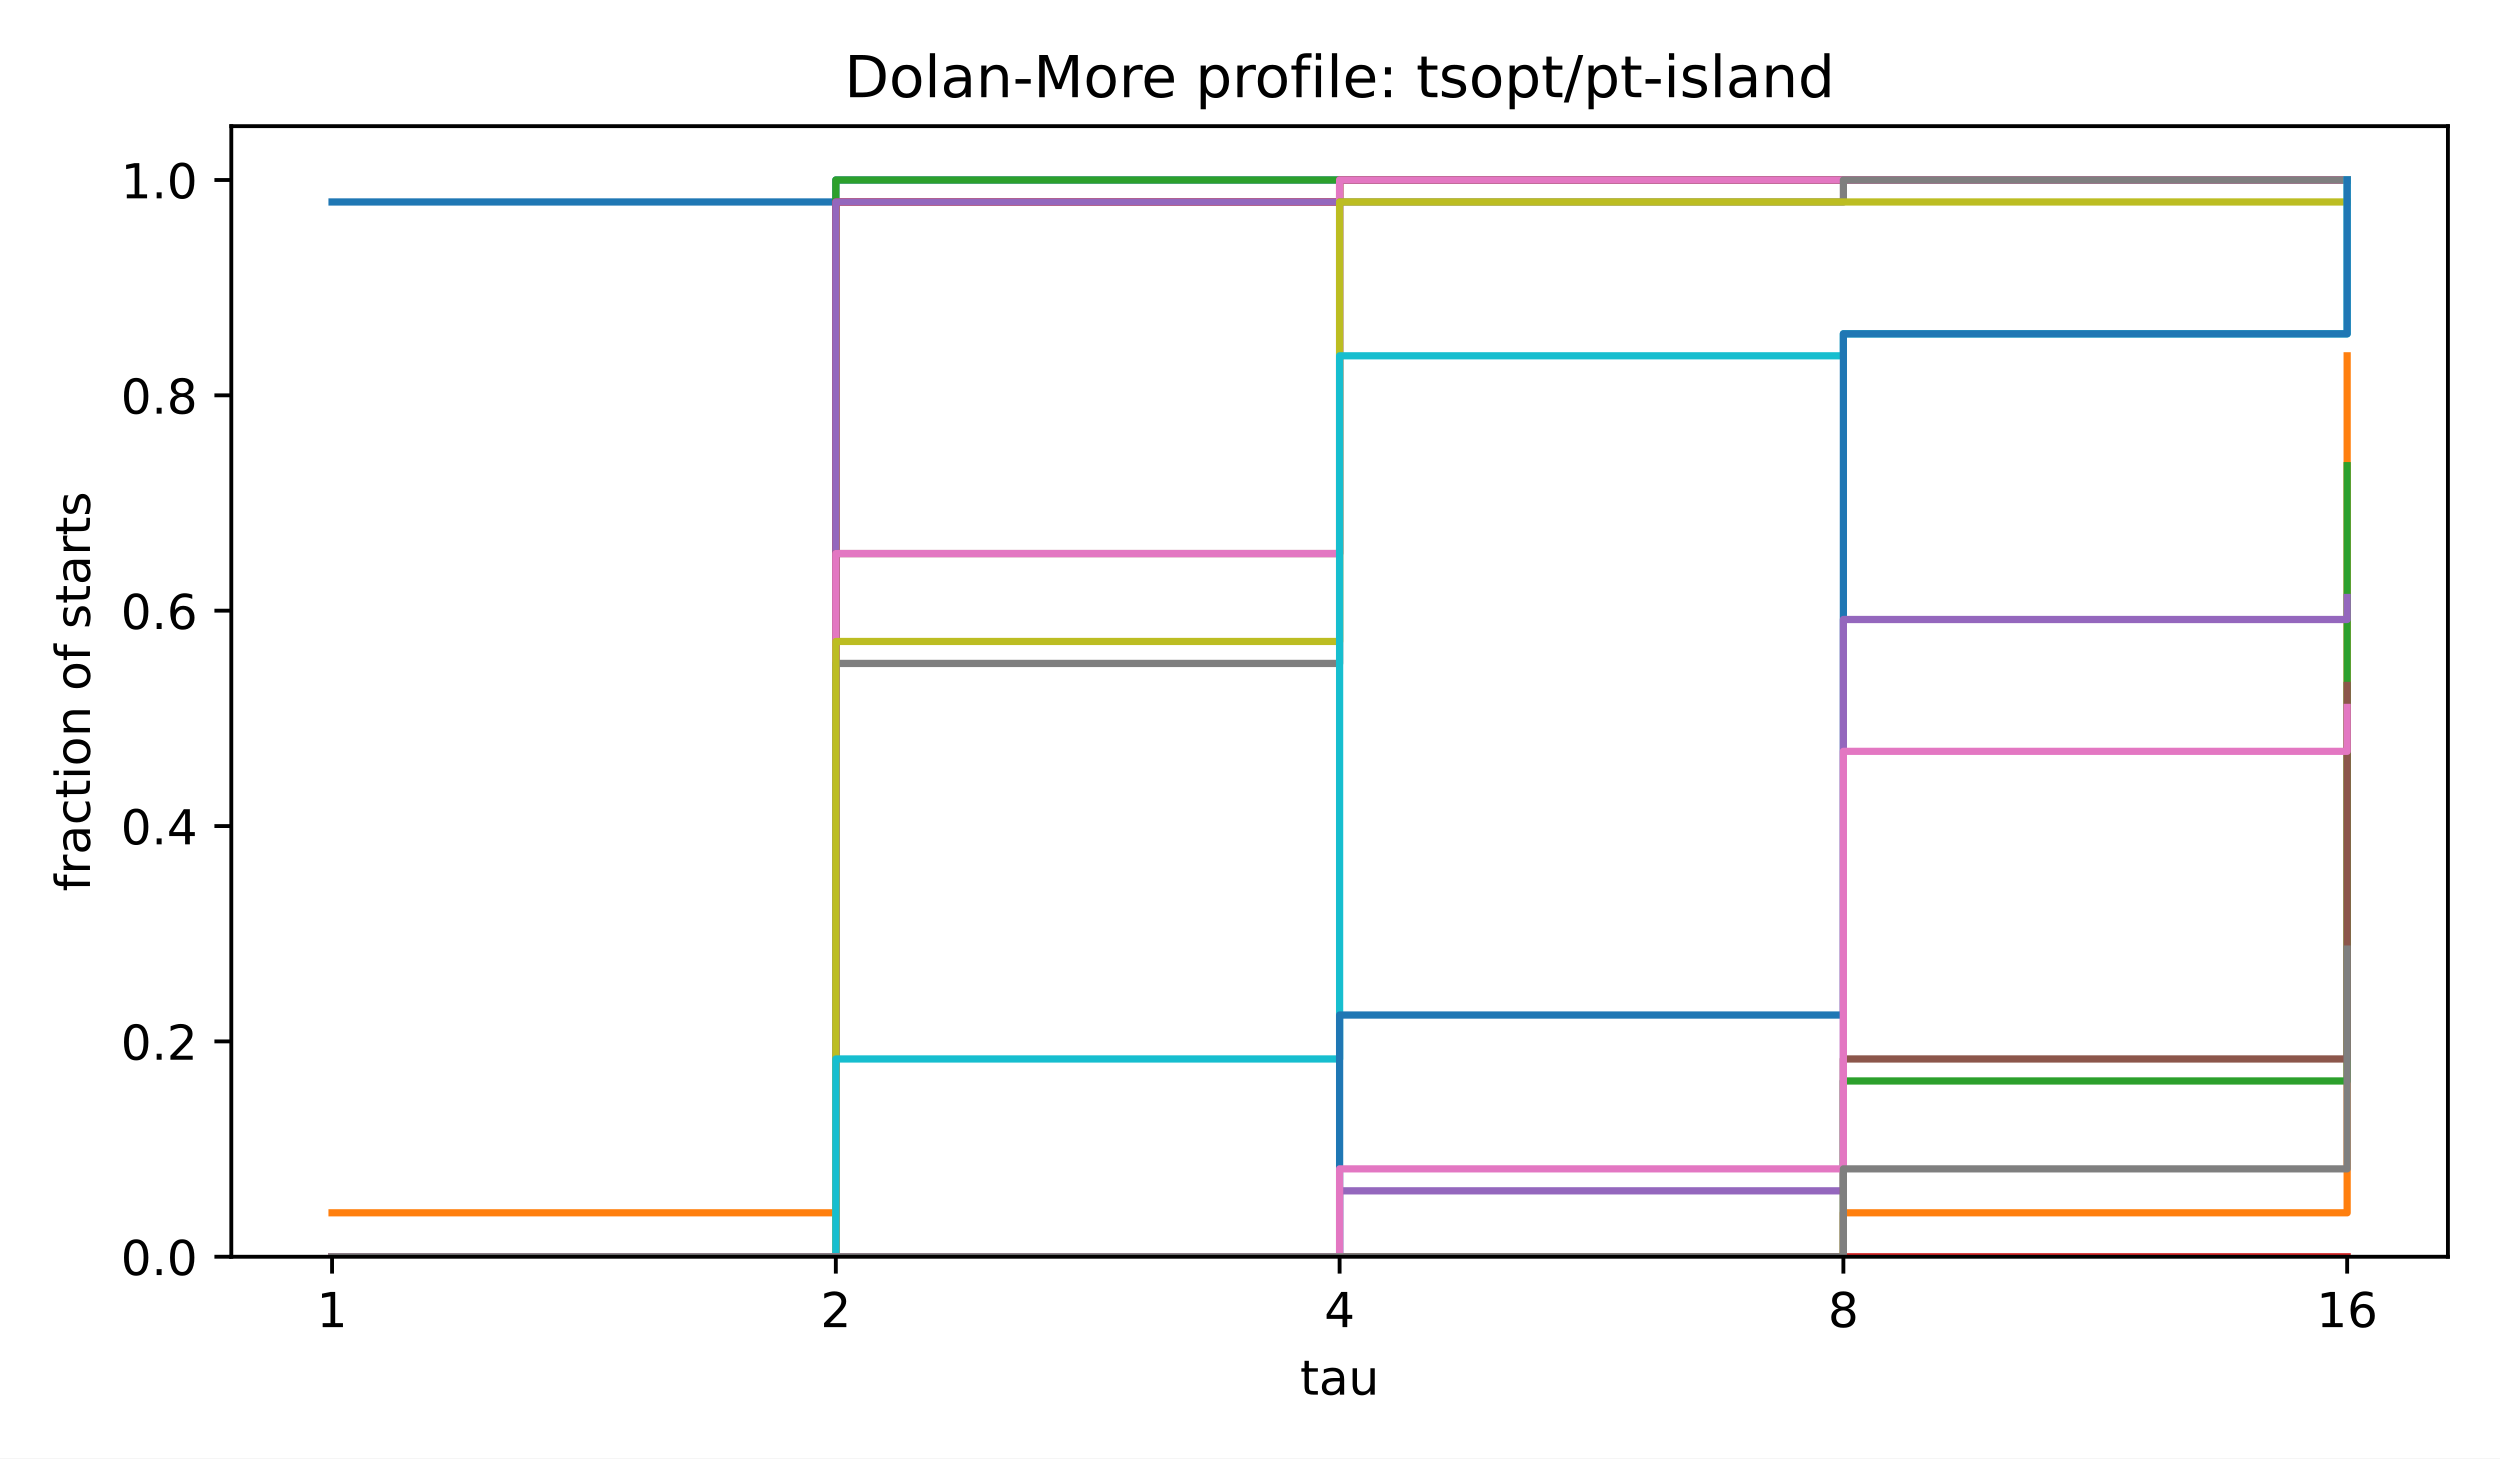
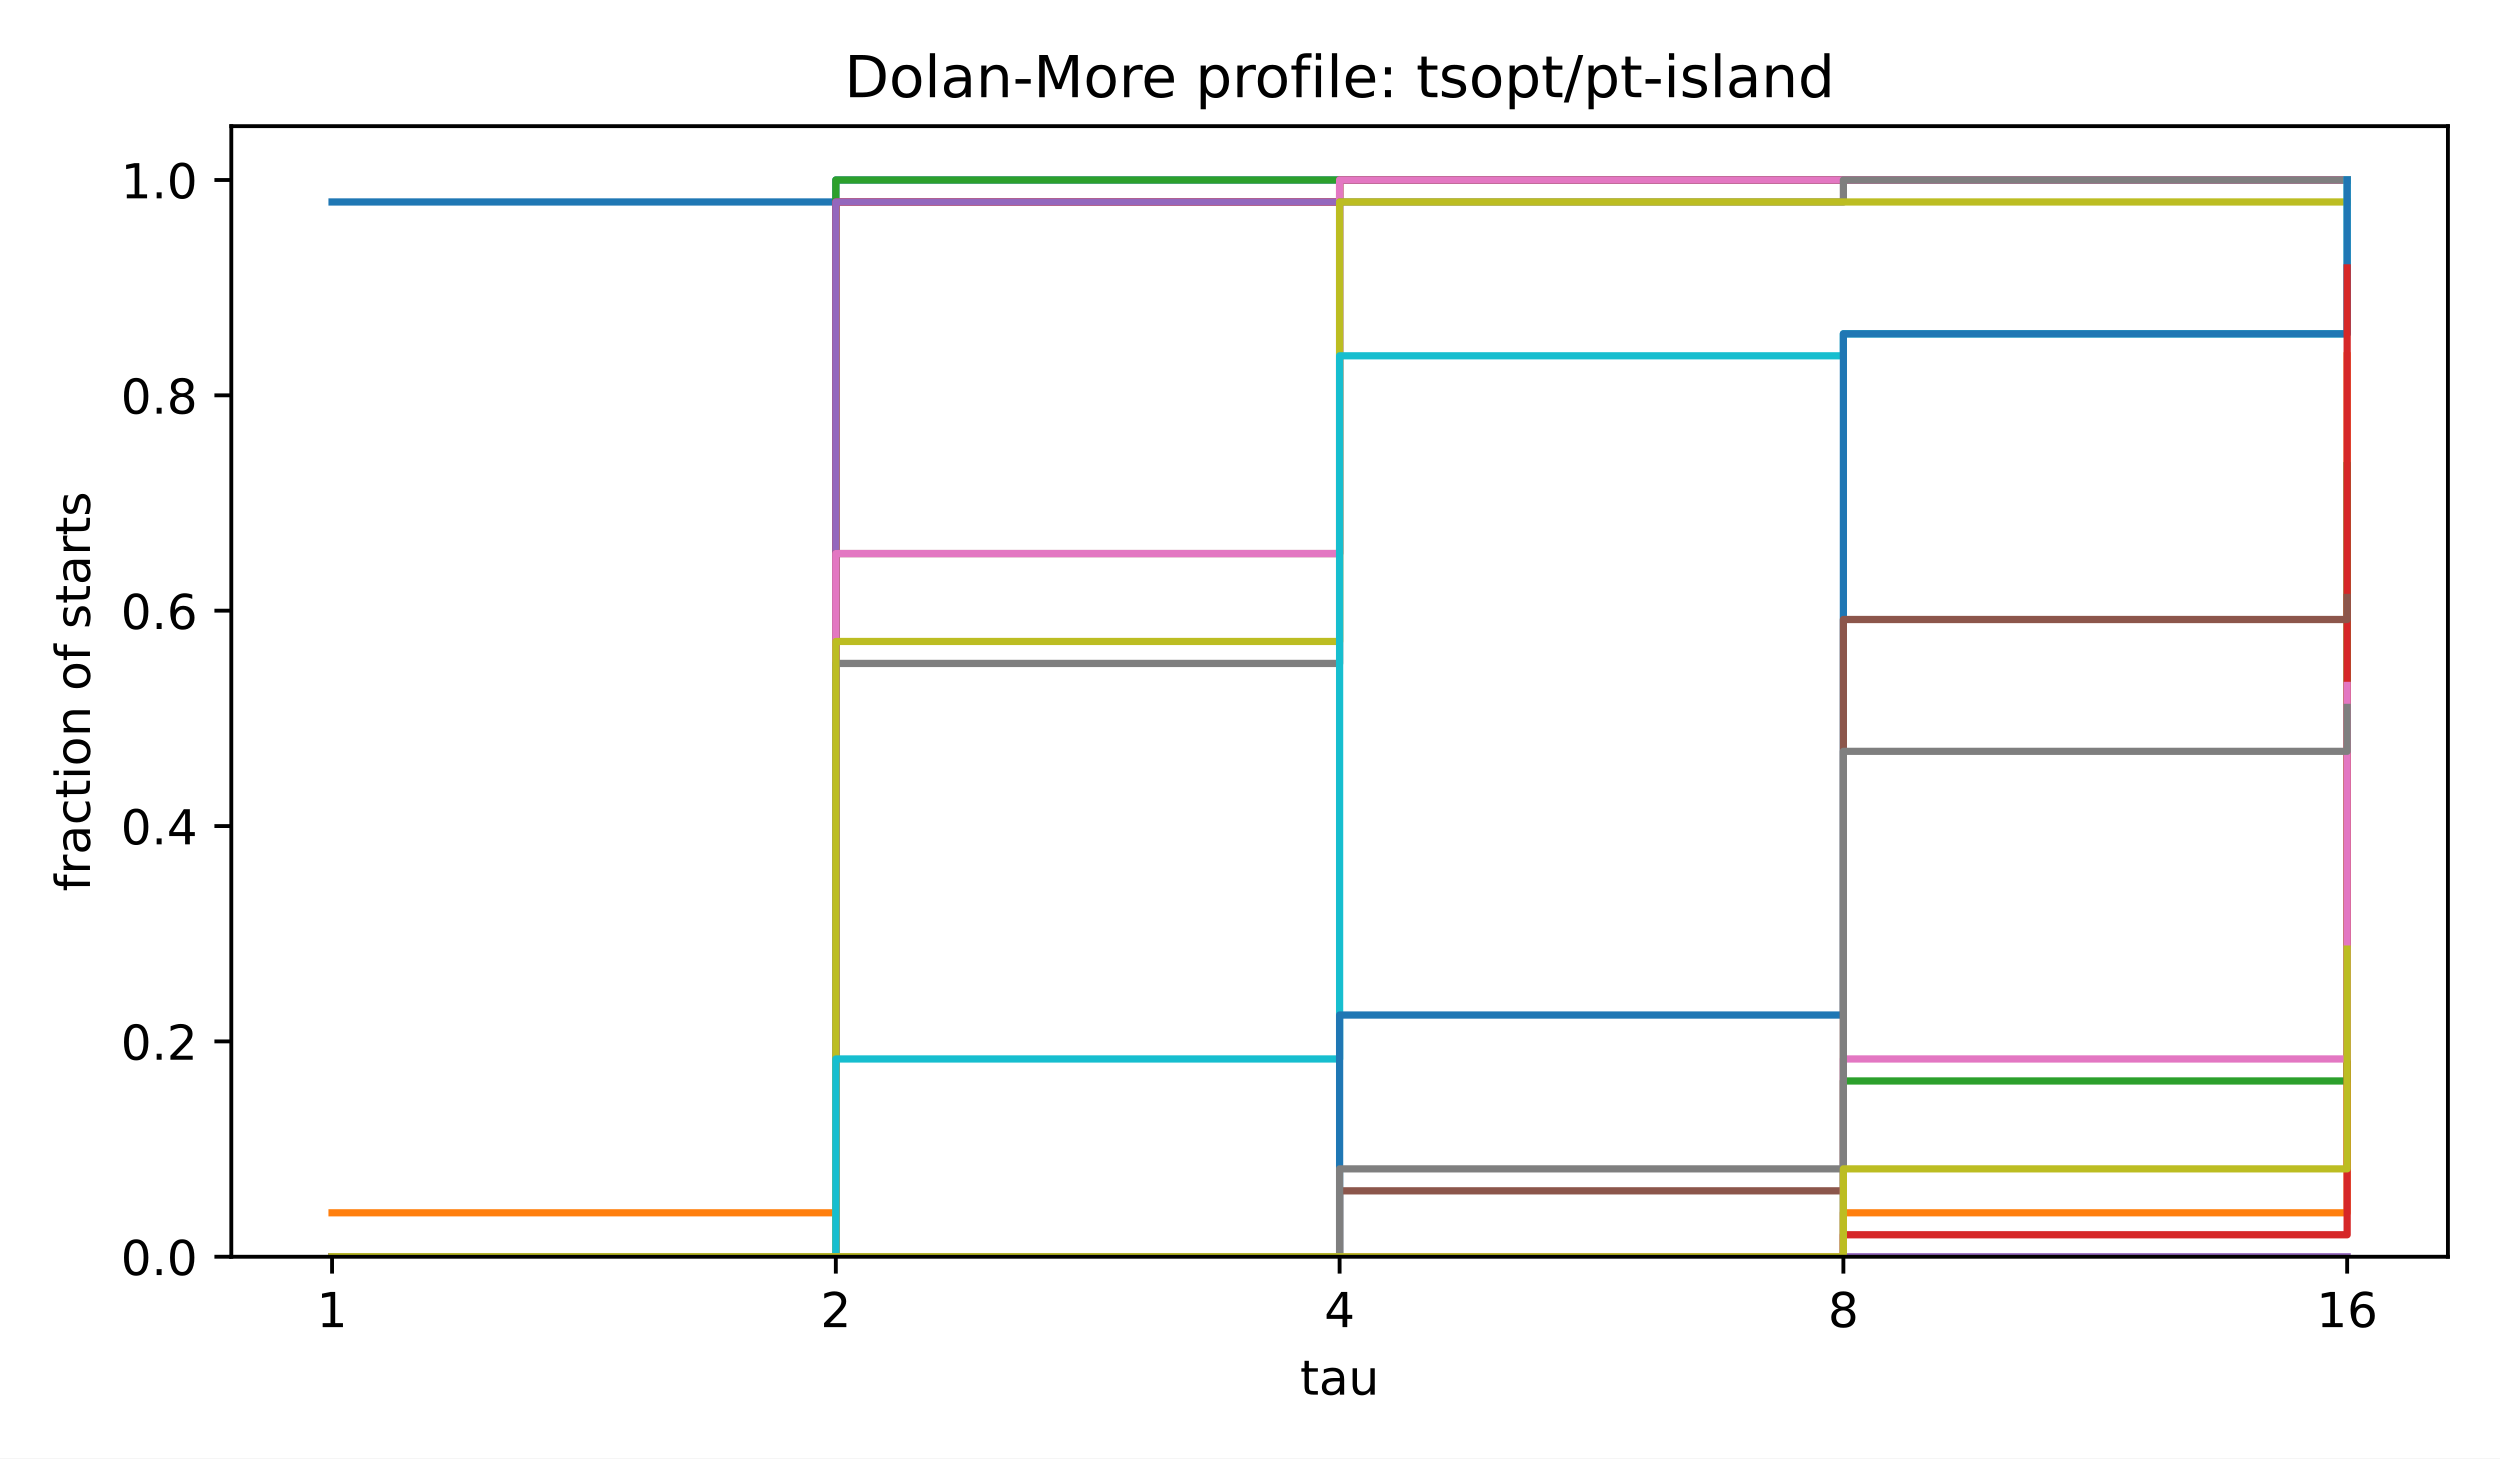
<svg xmlns="http://www.w3.org/2000/svg" xmlns:xlink="http://www.w3.org/1999/xlink" width="518.4pt" height="302.4pt" viewBox="0 0 518.4 302.4" version="1.1">
  <defs>
    <style type="text/css">*{stroke-linejoin: round; stroke-linecap: butt}</style>
  </defs>
  <g id="figure_1">
    <g id="patch_1">
      <path d="M 0 302.4  L 518.4 302.4  L 518.4 0  L 0 0  z " style="fill: #ffffff" />
    </g>
    <g id="axes_1">
      <g id="patch_2">
        <path d="M 47.962 260.6  L 507.6 260.6  L 507.6 26.16  L 47.962 26.16  z " style="fill: #ffffff" />
      </g>
      <g id="matplotlib.axis_1">
        <g id="xtick_1">
          <g id="line2d_1">
            <defs>
              <path id="m8ea4d47d77" d="M 0 0  L 0 3.5  " style="stroke: #000000; stroke-width: 0.8" />
            </defs>
            <g>
              <use xlink:href="#m8ea4d47d77" x="68.855" y="260.6" style="stroke: #000000; stroke-width: 0.8" />
            </g>
          </g>
          <g id="text_1">
            <text style="font-size: 10px; font-family: 'DejaVu Sans', 'Bitstream Vera Sans', 'Computer Modern Sans Serif', 'Lucida Grande', 'Verdana', 'Geneva', 'Lucid', 'Arial', 'Helvetica', 'Avant Garde', sans-serif; text-anchor: middle" x="68.855" y="275.198" transform="rotate(-0 68.85496 275.1977)">1</text>
          </g>
        </g>
        <g id="xtick_2">
          <g id="line2d_2">
            <g>
              <use xlink:href="#m8ea4d47d77" x="173.318" y="260.6" style="stroke: #000000; stroke-width: 0.8" />
            </g>
          </g>
          <g id="text_2">
            <text style="font-size: 10px; font-family: 'DejaVu Sans', 'Bitstream Vera Sans', 'Computer Modern Sans Serif', 'Lucida Grande', 'Verdana', 'Geneva', 'Lucid', 'Arial', 'Helvetica', 'Avant Garde', sans-serif; text-anchor: middle" x="173.318" y="275.198" transform="rotate(-0 173.3181 275.1977)">2</text>
          </g>
        </g>
        <g id="xtick_3">
          <g id="line2d_3">
            <g>
              <use xlink:href="#m8ea4d47d77" x="277.781" y="260.6" style="stroke: #000000; stroke-width: 0.8" />
            </g>
          </g>
          <g id="text_3">
            <text style="font-size: 10px; font-family: 'DejaVu Sans', 'Bitstream Vera Sans', 'Computer Modern Sans Serif', 'Lucida Grande', 'Verdana', 'Geneva', 'Lucid', 'Arial', 'Helvetica', 'Avant Garde', sans-serif; text-anchor: middle" x="277.781" y="275.198" transform="rotate(-0 277.7812 275.1977)">4</text>
          </g>
        </g>
        <g id="xtick_4">
          <g id="line2d_4">
            <g>
              <use xlink:href="#m8ea4d47d77" x="382.244" y="260.6" style="stroke: #000000; stroke-width: 0.8" />
            </g>
          </g>
          <g id="text_4">
            <text style="font-size: 10px; font-family: 'DejaVu Sans', 'Bitstream Vera Sans', 'Computer Modern Sans Serif', 'Lucida Grande', 'Verdana', 'Geneva', 'Lucid', 'Arial', 'Helvetica', 'Avant Garde', sans-serif; text-anchor: middle" x="382.244" y="275.198" transform="rotate(-0 382.2443 275.1977)">8</text>
          </g>
        </g>
        <g id="xtick_5">
          <g id="line2d_5">
            <g>
              <use xlink:href="#m8ea4d47d77" x="486.707" y="260.6" style="stroke: #000000; stroke-width: 0.8" />
            </g>
          </g>
          <g id="text_5">
            <text style="font-size: 10px; font-family: 'DejaVu Sans', 'Bitstream Vera Sans', 'Computer Modern Sans Serif', 'Lucida Grande', 'Verdana', 'Geneva', 'Lucid', 'Arial', 'Helvetica', 'Avant Garde', sans-serif; text-anchor: middle" x="486.707" y="275.198" transform="rotate(-0 486.7074 275.1977)">16</text>
          </g>
        </g>
        <g id="text_6">
          <text style="font-size: 10px; font-family: 'DejaVu Sans', 'Bitstream Vera Sans', 'Computer Modern Sans Serif', 'Lucida Grande', 'Verdana', 'Geneva', 'Lucid', 'Arial', 'Helvetica', 'Avant Garde', sans-serif; text-anchor: middle" x="277.781" y="289.198" transform="rotate(-0 277.7812 289.1977)">tau</text>
        </g>
      </g>
      <g id="matplotlib.axis_2">
        <g id="ytick_1">
          <g id="line2d_6">
            <defs>
              <path id="md659df78fa" d="M 0 0  L -3.5 0  " style="stroke: #000000; stroke-width: 0.8" />
            </defs>
            <g>
              <use xlink:href="#md659df78fa" x="47.962" y="260.6" style="stroke: #000000; stroke-width: 0.8" />
            </g>
          </g>
          <g id="text_7">
            <text style="font-size: 10px; font-family: 'DejaVu Sans', 'Bitstream Vera Sans', 'Computer Modern Sans Serif', 'Lucida Grande', 'Verdana', 'Geneva', 'Lucid', 'Arial', 'Helvetica', 'Avant Garde', sans-serif; text-anchor: end" x="40.962" y="264.399" transform="rotate(-0 40.96234 264.3988)">0.0</text>
          </g>
        </g>
        <g id="ytick_2">
          <g id="line2d_7">
            <g>
              <use xlink:href="#md659df78fa" x="47.962" y="215.945" style="stroke: #000000; stroke-width: 0.8" />
            </g>
          </g>
          <g id="text_8">
            <text style="font-size: 10px; font-family: 'DejaVu Sans', 'Bitstream Vera Sans', 'Computer Modern Sans Serif', 'Lucida Grande', 'Verdana', 'Geneva', 'Lucid', 'Arial', 'Helvetica', 'Avant Garde', sans-serif; text-anchor: end" x="40.962" y="219.744" transform="rotate(-0 40.96234 219.7436)">0.2</text>
          </g>
        </g>
        <g id="ytick_3">
          <g id="line2d_8">
            <g>
              <use xlink:href="#md659df78fa" x="47.962" y="171.29" style="stroke: #000000; stroke-width: 0.8" />
            </g>
          </g>
          <g id="text_9">
            <text style="font-size: 10px; font-family: 'DejaVu Sans', 'Bitstream Vera Sans', 'Computer Modern Sans Serif', 'Lucida Grande', 'Verdana', 'Geneva', 'Lucid', 'Arial', 'Helvetica', 'Avant Garde', sans-serif; text-anchor: end" x="40.962" y="175.088" transform="rotate(-0 40.96234 175.0884)">0.4</text>
          </g>
        </g>
        <g id="ytick_4">
          <g id="line2d_9">
            <g>
              <use xlink:href="#md659df78fa" x="47.962" y="126.634" style="stroke: #000000; stroke-width: 0.8" />
            </g>
          </g>
          <g id="text_10">
            <text style="font-size: 10px; font-family: 'DejaVu Sans', 'Bitstream Vera Sans', 'Computer Modern Sans Serif', 'Lucida Grande', 'Verdana', 'Geneva', 'Lucid', 'Arial', 'Helvetica', 'Avant Garde', sans-serif; text-anchor: end" x="40.962" y="130.433" transform="rotate(-0 40.96234 130.4331)">0.6</text>
          </g>
        </g>
        <g id="ytick_5">
          <g id="line2d_10">
            <g>
              <use xlink:href="#md659df78fa" x="47.962" y="81.979" style="stroke: #000000; stroke-width: 0.8" />
            </g>
          </g>
          <g id="text_11">
            <text style="font-size: 10px; font-family: 'DejaVu Sans', 'Bitstream Vera Sans', 'Computer Modern Sans Serif', 'Lucida Grande', 'Verdana', 'Geneva', 'Lucid', 'Arial', 'Helvetica', 'Avant Garde', sans-serif; text-anchor: end" x="40.962" y="85.778" transform="rotate(-0 40.96234 85.77788)">0.8</text>
          </g>
        </g>
        <g id="ytick_6">
          <g id="line2d_11">
            <g>
              <use xlink:href="#md659df78fa" x="47.962" y="37.324" style="stroke: #000000; stroke-width: 0.8" />
            </g>
          </g>
          <g id="text_12">
            <text style="font-size: 10px; font-family: 'DejaVu Sans', 'Bitstream Vera Sans', 'Computer Modern Sans Serif', 'Lucida Grande', 'Verdana', 'Geneva', 'Lucid', 'Arial', 'Helvetica', 'Avant Garde', sans-serif; text-anchor: end" x="40.962" y="41.123" transform="rotate(-0 40.96234 41.12264)">1.0</text>
          </g>
        </g>
        <g id="text_13">
          <text style="font-size: 10px; font-family: 'DejaVu Sans', 'Bitstream Vera Sans', 'Computer Modern Sans Serif', 'Lucida Grande', 'Verdana', 'Geneva', 'Lucid', 'Arial', 'Helvetica', 'Avant Garde', sans-serif; text-anchor: middle" x="18.657" y="143.38" transform="rotate(-90 18.65687 143.38)">fraction of starts</text>
        </g>
      </g>
      <g id="line2d_12">
        <path d="M 68.855 41.88  L 173.318 41.88  L 173.318 37.324  L 277.781 37.324  L 277.781 37.324  L 382.244 37.324  L 382.244 37.324  L 486.707 37.324  L 486.707 37.324  " clip-path="url(#p4e380cea4b)" style="fill: none; stroke: #1f77b4; stroke-width: 1.5; stroke-linecap: square" />
      </g>
      <g id="line2d_13">
        <path d="M 68.855 251.487  L 173.318 251.487  L 173.318 41.88  L 277.781 41.88  L 277.781 37.324  L 382.244 37.324  L 382.244 37.324  L 486.707 37.324  L 486.707 37.324  " clip-path="url(#p4e380cea4b)" style="fill: none; stroke: #ff7f0e; stroke-width: 1.5; stroke-linecap: square" />
      </g>
      <g id="line2d_14">
        <path d="M 68.855 260.6  L 173.318 260.6  L 173.318 37.324  L 277.781 37.324  L 277.781 37.324  L 382.244 37.324  L 382.244 37.324  L 486.707 37.324  L 486.707 37.324  " clip-path="url(#p4e380cea4b)" style="fill: none; stroke: #2ca02c; stroke-width: 1.5; stroke-linecap: square" />
      </g>
      <g id="line2d_15">
        <path d="M 68.855 260.6  L 173.318 260.6  L 173.318 41.88  L 277.781 41.88  L 277.781 37.324  L 382.244 37.324  L 382.244 37.324  L 486.707 37.324  L 486.707 37.324  " clip-path="url(#p4e380cea4b)" style="fill: none; stroke: #d62728; stroke-width: 1.5; stroke-linecap: square" />
      </g>
      <g id="line2d_16">
        <path d="M 68.855 260.6  L 173.318 260.6  L 173.318 41.88  L 277.781 41.88  L 277.781 37.324  L 382.244 37.324  L 382.244 37.324  L 486.707 37.324  L 486.707 37.324  " clip-path="url(#p4e380cea4b)" style="fill: none; stroke: #9467bd; stroke-width: 1.5; stroke-linecap: square" />
      </g>
      <g id="line2d_17">
        <path d="M 68.855 260.6  L 173.318 260.6  L 173.318 114.787  L 277.781 114.787  L 277.781 37.324  L 382.244 37.324  L 382.244 37.324  L 486.707 37.324  L 486.707 37.324  " clip-path="url(#p4e380cea4b)" style="fill: none; stroke: #8c564b; stroke-width: 1.5; stroke-linecap: square" />
      </g>
      <g id="line2d_18">
        <path d="M 68.855 260.6  L 173.318 260.6  L 173.318 114.787  L 277.781 114.787  L 277.781 37.324  L 382.244 37.324  L 382.244 37.324  L 486.707 37.324  L 486.707 37.324  " clip-path="url(#p4e380cea4b)" style="fill: none; stroke: #e377c2; stroke-width: 1.5; stroke-linecap: square" />
      </g>
      <g id="line2d_19">
        <path d="M 68.855 260.6  L 173.318 260.6  L 173.318 137.57  L 277.781 137.57  L 277.781 41.88  L 382.244 41.88  L 382.244 37.324  L 486.707 37.324  L 486.707 37.324  " clip-path="url(#p4e380cea4b)" style="fill: none; stroke: #7f7f7f; stroke-width: 1.5; stroke-linecap: square" />
      </g>
      <g id="line2d_20">
        <path d="M 68.855 260.6  L 173.318 260.6  L 173.318 133.014  L 277.781 133.014  L 277.781 41.88  L 382.244 41.88  L 382.244 41.88  L 486.707 41.88  L 486.707 41.88  " clip-path="url(#p4e380cea4b)" style="fill: none; stroke: #bcbd22; stroke-width: 1.5; stroke-linecap: square" />
      </g>
      <g id="line2d_21">
        <path d="M 68.855 260.6  L 173.318 260.6  L 173.318 219.59  L 277.781 219.59  L 277.781 73.777  L 382.244 73.777  L 382.244 69.22  L 486.707 69.22  L 486.707 37.324  " clip-path="url(#p4e380cea4b)" style="fill: none; stroke: #17becf; stroke-width: 1.5; stroke-linecap: square" />
      </g>
      <g id="line2d_22">
        <path d="M 68.855 260.6  L 173.318 260.6  L 173.318 260.6  L 277.781 260.6  L 277.781 210.477  L 382.244 210.477  L 382.244 69.22  L 486.707 69.22  L 486.707 37.324  " clip-path="url(#p4e380cea4b)" style="fill: none; stroke: #1f77b4; stroke-width: 1.5; stroke-linecap: square" />
      </g>
      <g id="line2d_23">
        <path d="M 68.855 260.6  L 173.318 260.6  L 173.318 260.6  L 277.781 260.6  L 277.781 260.6  L 382.244 260.6  L 382.244 251.487  L 486.707 251.487  L 486.707 73.777  " clip-path="url(#p4e380cea4b)" style="fill: none; stroke: #ff7f0e; stroke-width: 1.5; stroke-linecap: square" />
      </g>
      <g id="line2d_24">
        <path d="M 68.855 260.6  L 173.318 260.6  L 173.318 260.6  L 277.781 260.6  L 277.781 260.6  L 382.244 260.6  L 382.244 224.147  L 486.707 224.147  L 486.707 96.56  " clip-path="url(#p4e380cea4b)" style="fill: none; stroke: #2ca02c; stroke-width: 1.5; stroke-linecap: square" />
      </g>
      <g id="line2d_25">
-         <path d="M 68.855 260.6  L 173.318 260.6  L 173.318 260.6  L 277.781 260.6  L 277.781 260.6  L 382.244 260.6  L 382.244 260.6  L 486.707 260.6  L 486.707 260.6  " clip-path="url(#p4e380cea4b)" style="fill: none; stroke: #d62728; stroke-width: 1.5; stroke-linecap: square" />
+         <path d="M 68.855 260.6  L 173.318 260.6  L 173.318 260.6  L 277.781 260.6  L 277.781 260.6  L 382.244 260.6  L 382.244 256.043  L 486.707 256.043  L 486.707 55.55  " clip-path="url(#p4e380cea4b)" style="fill: none; stroke: #d62728; stroke-width: 1.5; stroke-linecap: square" />
      </g>
      <g id="line2d_26">
-         <path d="M 68.855 260.6  L 173.318 260.6  L 173.318 260.6  L 277.781 260.6  L 277.781 246.93  L 382.244 246.93  L 382.244 128.457  L 486.707 128.457  L 486.707 123.9  " clip-path="url(#p4e380cea4b)" style="fill: none; stroke: #9467bd; stroke-width: 1.5; stroke-linecap: square" />
+         <path d="M 68.855 260.6  L 173.318 260.6  L 173.318 260.6  L 277.781 260.6  L 277.781 260.6  L 382.244 260.6  L 382.244 260.6  L 486.707 260.6  L 486.707 260.6  " clip-path="url(#p4e380cea4b)" style="fill: none; stroke: #9467bd; stroke-width: 1.5; stroke-linecap: square" />
      </g>
      <g id="line2d_27">
-         <path d="M 68.855 260.6  L 173.318 260.6  L 173.318 260.6  L 277.781 260.6  L 277.781 260.6  L 382.244 260.6  L 382.244 219.59  L 486.707 219.59  L 486.707 142.127  " clip-path="url(#p4e380cea4b)" style="fill: none; stroke: #8c564b; stroke-width: 1.5; stroke-linecap: square" />
+         <path d="M 68.855 260.6  L 173.318 260.6  L 173.318 260.6  L 277.781 260.6  L 277.781 246.93  L 382.244 246.93  L 382.244 128.457  L 486.707 128.457  L 486.707 123.9  " clip-path="url(#p4e380cea4b)" style="fill: none; stroke: #8c564b; stroke-width: 1.5; stroke-linecap: square" />
      </g>
      <g id="line2d_28">
-         <path d="M 68.855 260.6  L 173.318 260.6  L 173.318 260.6  L 277.781 260.6  L 277.781 242.373  L 382.244 242.373  L 382.244 155.797  L 486.707 155.797  L 486.707 146.684  " clip-path="url(#p4e380cea4b)" style="fill: none; stroke: #e377c2; stroke-width: 1.5; stroke-linecap: square" />
+         <path d="M 68.855 260.6  L 173.318 260.6  L 173.318 260.6  L 277.781 260.6  L 277.781 260.6  L 382.244 260.6  L 382.244 219.59  L 486.707 219.59  L 486.707 142.127  " clip-path="url(#p4e380cea4b)" style="fill: none; stroke: #e377c2; stroke-width: 1.5; stroke-linecap: square" />
      </g>
      <g id="line2d_29">
-         <path d="M 68.855 260.6  L 173.318 260.6  L 173.318 260.6  L 277.781 260.6  L 277.781 260.6  L 382.244 260.6  L 382.244 242.373  L 486.707 242.373  L 486.707 196.807  " clip-path="url(#p4e380cea4b)" style="fill: none; stroke: #7f7f7f; stroke-width: 1.5; stroke-linecap: square" />
+         <path d="M 68.855 260.6  L 173.318 260.6  L 173.318 260.6  L 277.781 260.6  L 277.781 242.373  L 382.244 242.373  L 382.244 155.797  L 486.707 155.797  L 486.707 146.684  " clip-path="url(#p4e380cea4b)" style="fill: none; stroke: #7f7f7f; stroke-width: 1.5; stroke-linecap: square" />
+       </g>
+       <g id="line2d_30">
+         <path d="M 68.855 260.6  L 173.318 260.6  L 173.318 260.6  L 277.781 260.6  L 277.781 260.6  L 382.244 260.6  L 382.244 242.373  L 486.707 242.373  L 486.707 196.807  " clip-path="url(#p4e380cea4b)" style="fill: none; stroke: #bcbd22; stroke-width: 1.5; stroke-linecap: square" />
      </g>
      <g id="patch_3">
        <path d="M 47.962 260.6  L 47.962 26.16  " style="fill: none; stroke: #000000; stroke-width: 0.8; stroke-linejoin: miter; stroke-linecap: square" />
      </g>
      <g id="patch_4">
        <path d="M 507.6 260.6  L 507.6 26.16  " style="fill: none; stroke: #000000; stroke-width: 0.8; stroke-linejoin: miter; stroke-linecap: square" />
      </g>
      <g id="patch_5">
        <path d="M 47.962 260.6  L 507.6 260.6  " style="fill: none; stroke: #000000; stroke-width: 0.8; stroke-linejoin: miter; stroke-linecap: square" />
      </g>
      <g id="patch_6">
        <path d="M 47.962 26.16  L 507.6 26.16  " style="fill: none; stroke: #000000; stroke-width: 0.8; stroke-linejoin: miter; stroke-linecap: square" />
      </g>
      <g id="text_14">
        <text style="font-size: 12px; font-family: 'DejaVu Sans', 'Bitstream Vera Sans', 'Computer Modern Sans Serif', 'Lucida Grande', 'Verdana', 'Geneva', 'Lucid', 'Arial', 'Helvetica', 'Avant Garde', sans-serif; text-anchor: middle" x="277.781" y="20.16" transform="rotate(-0 277.7812 20.16)">Dolan-More profile: tsopt/pt-island</text>
      </g>
    </g>
  </g>
  <defs>
    <clipPath id="p4e380cea4b">
      <rect x="47.962" y="26.16" width="459.638" height="234.44" />
    </clipPath>
  </defs>
</svg>
